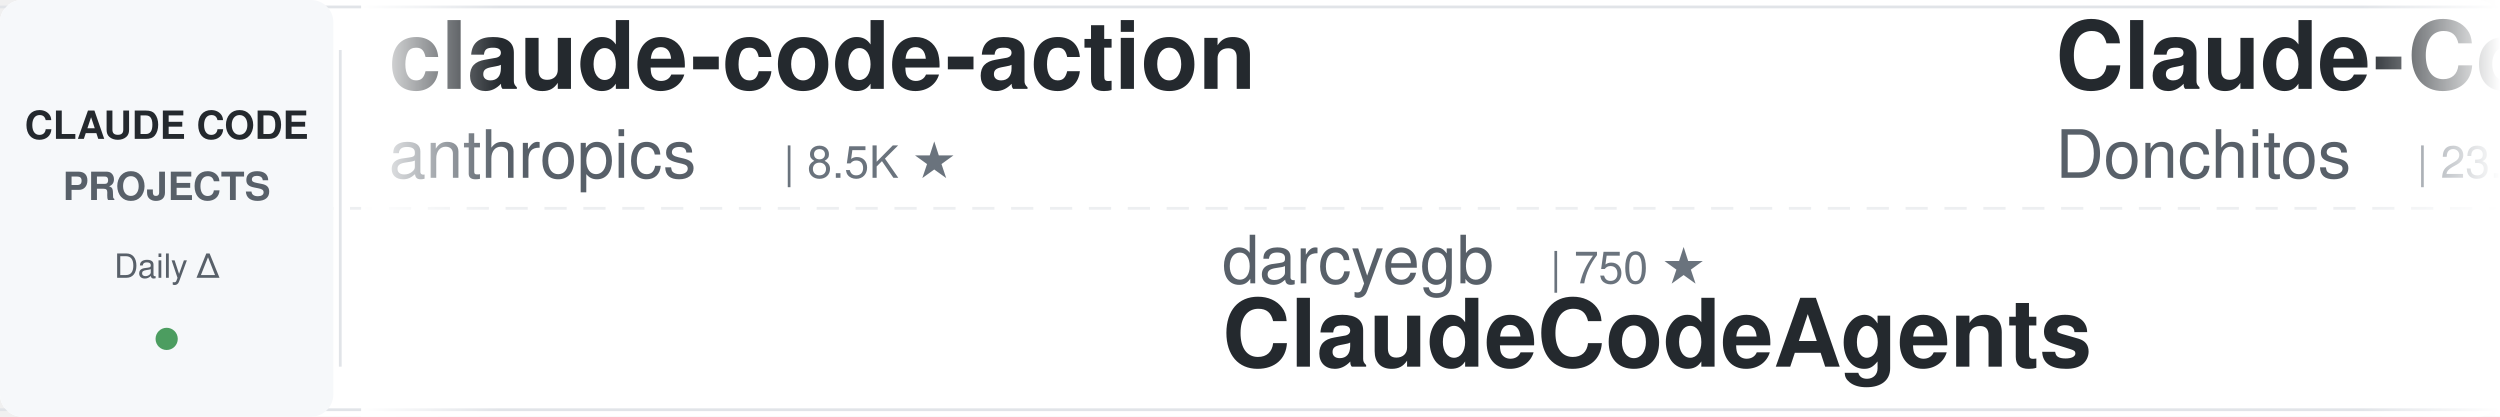
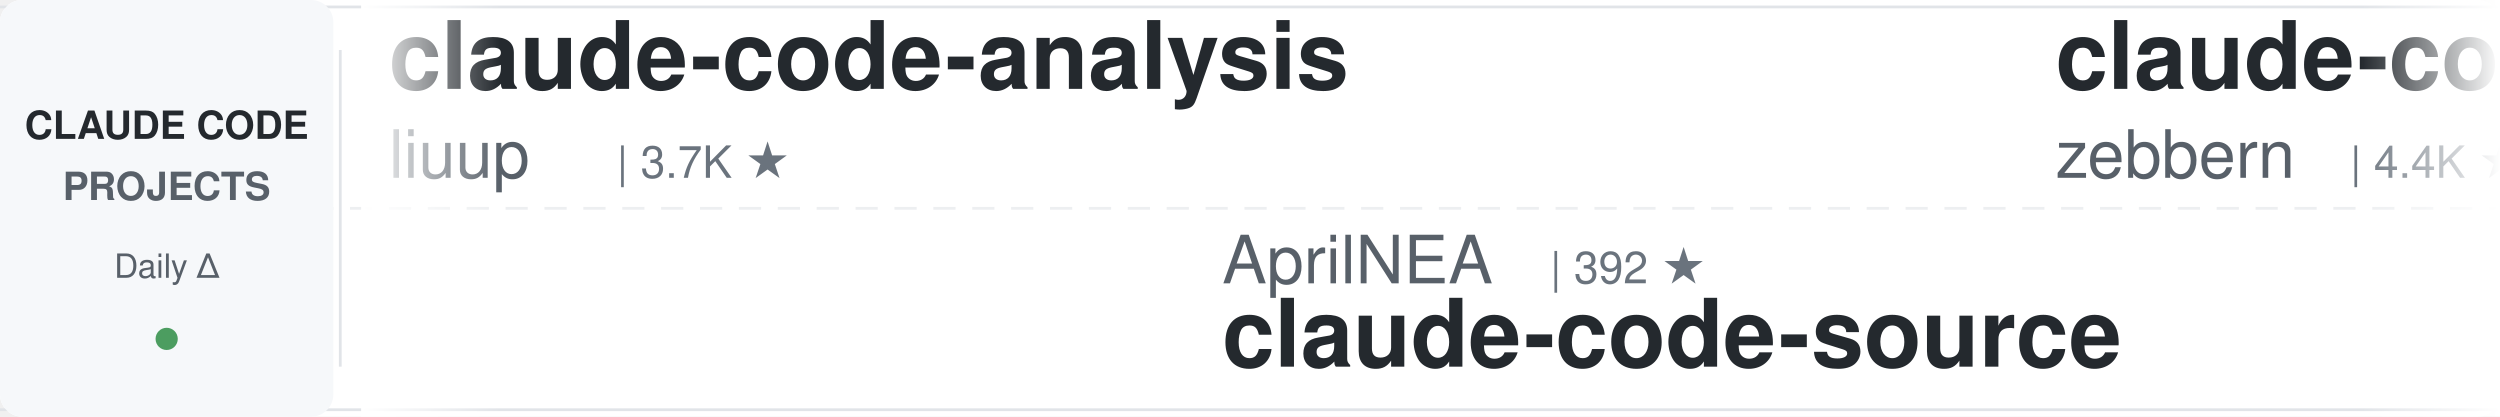
<svg xmlns="http://www.w3.org/2000/svg" width="900" height="150">
  <defs>
    <linearGradient id="leftFade" x1="0%" y1="0%" x2="100%" y2="0%">
      <stop offset="0%" style="stop-color:#ffffff;stop-opacity:1" />
      <stop offset="100%" style="stop-color:#ffffff;stop-opacity:0" />
    </linearGradient>
    <linearGradient id="rightFade" x1="0%" y1="0%" x2="100%" y2="0%">
      <stop offset="0%" style="stop-color:#ffffff;stop-opacity:0" />
      <stop offset="100%" style="stop-color:#ffffff;stop-opacity:1" />
    </linearGradient>
  </defs>
  <rect width="900" height="150" fill="#ffffff" rx="8" />
  <rect x="0" y="2" width="900" height="1" fill="#e1e4e8" />
  <rect x="0" y="147" width="900" height="1" fill="#e1e4e8" />
  <line x1="0" y1="75" x2="900" y2="75" stroke="#e1e4e8" stroke-width="1" stroke-dasharray="8 6" opacity="0.6" />
  <rect x="0" y="0" width="120" height="150" fill="#f6f8fa" rx="8" />
  <text x="60" y="50" font-family="-apple-system, BlinkMacSystemFont, 'Segoe UI', Helvetica, Arial, sans-serif" font-size="14" font-weight="600" fill="#24292e" text-anchor="middle">CLAUDE CODE</text>
  <text x="60" y="72" font-family="-apple-system, BlinkMacSystemFont, 'Segoe UI', Helvetica, Arial, sans-serif" font-size="14" font-weight="600" fill="#586069" text-anchor="middle">PROJECTS</text>
  <text x="60" y="100" font-family="-apple-system, BlinkMacSystemFont, 'Segoe UI', Helvetica, Arial, sans-serif" font-size="12" font-weight="500" fill="#586069" text-anchor="middle">Daily Δ</text>
  <circle cx="60" cy="122" r="4" fill="#22863a" opacity="0.8" />
  <rect x="122" y="18" width="1" height="114" fill="#e1e4e8" />
  <clipPath id="tickerClip">
    <rect x="130" y="0" width="770" height="150" />
  </clipPath>
  <g clip-path="url(#tickerClip)">
    <g id="tickerItems">
      <animateTransform attributeName="transform" attributeType="XML" type="translate" from="0 0" to="-3000 0" dur="54s" repeatCount="indefinite" />
      <g transform="translate(0, 0)">
-         <text x="140" y="32" font-family="-apple-system, BlinkMacSystemFont, 'Segoe UI', Helvetica, Arial, sans-serif" font-size="34" font-weight="600" fill="#24292e">claude-code-action</text>
-         <text x="140" y="64" font-family="-apple-system, BlinkMacSystemFont, 'Segoe UI', Helvetica, Arial, sans-serif" font-size="24" font-weight="400" fill="#586069">anthropics</text>
-         <text x="282" y="64" font-family="-apple-system, BlinkMacSystemFont, 'Segoe UI', Helvetica, Arial, sans-serif" font-size="16" font-weight="500" fill="#6a737d">| 8.5K ★</text>
+         <text x="140" y="32" font-family="-apple-system, BlinkMacSystemFont, 'Segoe UI', Helvetica, Arial, sans-serif" font-size="34" font-weight="600" fill="#24292e">claude-code-analysis</text>
+         <text x="140" y="64" font-family="-apple-system, BlinkMacSystemFont, 'Segoe UI', Helvetica, Arial, sans-serif" font-size="24" font-weight="400" fill="#586069">liuup</text>
+         <text x="222" y="64" font-family="-apple-system, BlinkMacSystemFont, 'Segoe UI', Helvetica, Arial, sans-serif" font-size="16" font-weight="500" fill="#6a737d">| 3.7K ★</text>
      </g>
      <g transform="translate(300, 0)">
-         <text x="140" y="102" font-family="-apple-system, BlinkMacSystemFont, 'Segoe UI', Helvetica, Arial, sans-serif" font-size="24" font-weight="400" fill="#586069">darcyegb</text>
-         <text x="258" y="102" font-family="-apple-system, BlinkMacSystemFont, 'Segoe UI', Helvetica, Arial, sans-serif" font-size="16" font-weight="500" fill="#6a737d">| 750 ★</text>
-         <text x="140" y="132" font-family="-apple-system, BlinkMacSystemFont, 'Segoe UI', Helvetica, Arial, sans-serif" font-size="34" font-weight="600" fill="#24292e">ClaudeCodeAgents</text>
+         <text x="140" y="102" font-family="-apple-system, BlinkMacSystemFont, 'Segoe UI', Helvetica, Arial, sans-serif" font-size="24" font-weight="400" fill="#586069">AprilNEA</text>
+         <text x="258" y="102" font-family="-apple-system, BlinkMacSystemFont, 'Segoe UI', Helvetica, Arial, sans-serif" font-size="16" font-weight="500" fill="#6a737d">| 392 ★</text>
+         <text x="140" y="132" font-family="-apple-system, BlinkMacSystemFont, 'Segoe UI', Helvetica, Arial, sans-serif" font-size="34" font-weight="600" fill="#24292e">claude-code-source</text>
      </g>
      <g transform="translate(600, 0)">
+         <text x="140" y="32" font-family="-apple-system, BlinkMacSystemFont, 'Segoe UI', Helvetica, Arial, sans-serif" font-size="34" font-weight="600" fill="#24292e">claude-code-guide</text>
+         <text x="140" y="64" font-family="-apple-system, BlinkMacSystemFont, 'Segoe UI', Helvetica, Arial, sans-serif" font-size="24" font-weight="400" fill="#586069">zebbern</text>
+         <text x="246" y="64" font-family="-apple-system, BlinkMacSystemFont, 'Segoe UI', Helvetica, Arial, sans-serif" font-size="16" font-weight="500" fill="#6a737d">| 4.4K ★</text>
+       </g>
+       <g transform="translate(900, 0)">
+         <text x="140" y="102" font-family="-apple-system, BlinkMacSystemFont, 'Segoe UI', Helvetica, Arial, sans-serif" font-size="24" font-weight="400" fill="#586069">edmund-io</text>
+         <text x="270" y="102" font-family="-apple-system, BlinkMacSystemFont, 'Segoe UI', Helvetica, Arial, sans-serif" font-size="16" font-weight="500" fill="#6a737d">| 1.5K ★</text>
+         <text x="140" y="132" font-family="-apple-system, BlinkMacSystemFont, 'Segoe UI', Helvetica, Arial, sans-serif" font-size="34" font-weight="600" fill="#24292e">edmunds-claude-code</text>
+       </g>
+       <g transform="translate(1200, 0)">
+         <text x="140" y="32" font-family="-apple-system, BlinkMacSystemFont, 'Segoe UI', Helvetica, Arial, sans-serif" font-size="34" font-weight="600" fill="#24292e">learn-claude-code</text>
+         <text x="140" y="64" font-family="-apple-system, BlinkMacSystemFont, 'Segoe UI', Helvetica, Arial, sans-serif" font-size="24" font-weight="400" fill="#586069">shareAI-lab</text>
+         <text x="294" y="64" font-family="-apple-system, BlinkMacSystemFont, 'Segoe UI', Helvetica, Arial, sans-serif" font-size="16" font-weight="500" fill="#6a737d">| 72.6K ★</text>
+       </g>
+       <g transform="translate(1500, 0)">
+         <text x="140" y="102" font-family="-apple-system, BlinkMacSystemFont, 'Segoe UI', Helvetica, Arial, sans-serif" font-size="24" font-weight="400" fill="#586069">disler</text>
+         <text x="234" y="102" font-family="-apple-system, BlinkMacSystemFont, 'Segoe UI', Helvetica, Arial, sans-serif" font-size="16" font-weight="500" fill="#6a737d">| 1.6K ★</text>
+         <text x="140" y="132" font-family="-apple-system, BlinkMacSystemFont, 'Segoe UI', Helvetica, Arial, sans-serif" font-size="34" font-weight="600" fill="#24292e">pi-vs-claude-code</text>
+       </g>
+       <g transform="translate(1800, 0)">
        <text x="140" y="32" font-family="-apple-system, BlinkMacSystemFont, 'Segoe UI', Helvetica, Arial, sans-serif" font-size="34" font-weight="600" fill="#24292e">Claude-Code-Game-Studios</text>
        <text x="140" y="64" font-family="-apple-system, BlinkMacSystemFont, 'Segoe UI', Helvetica, Arial, sans-serif" font-size="24" font-weight="400" fill="#586069">Donchitos</text>
        <text x="270" y="64" font-family="-apple-system, BlinkMacSystemFont, 'Segoe UI', Helvetica, Arial, sans-serif" font-size="16" font-weight="500" fill="#6a737d">| 23.5K ★</text>
      </g>
-       <g transform="translate(900, 0)">
-         <text x="140" y="102" font-family="-apple-system, BlinkMacSystemFont, 'Segoe UI', Helvetica, Arial, sans-serif" font-size="24" font-weight="400" fill="#586069">jqueryscript</text>
-         <text x="306" y="102" font-family="-apple-system, BlinkMacSystemFont, 'Segoe UI', Helvetica, Arial, sans-serif" font-size="16" font-weight="500" fill="#6a737d">| 483 ★</text>
-         <text x="140" y="132" font-family="-apple-system, BlinkMacSystemFont, 'Segoe UI', Helvetica, Arial, sans-serif" font-size="34" font-weight="600" fill="#24292e">awesome-claude-code</text>
-       </g>
-       <g transform="translate(1200, 0)">
-         <text x="140" y="32" font-family="-apple-system, BlinkMacSystemFont, 'Segoe UI', Helvetica, Arial, sans-serif" font-size="34" font-weight="600" fill="#24292e">claude-code-book</text>
-         <text x="140" y="64" font-family="-apple-system, BlinkMacSystemFont, 'Segoe UI', Helvetica, Arial, sans-serif" font-size="24" font-weight="400" fill="#586069">lintsinghua</text>
-         <text x="294" y="64" font-family="-apple-system, BlinkMacSystemFont, 'Segoe UI', Helvetica, Arial, sans-serif" font-size="16" font-weight="500" fill="#6a737d">| 4.0K ★</text>
-       </g>
-       <g transform="translate(1500, 0)">
-         <text x="140" y="102" font-family="-apple-system, BlinkMacSystemFont, 'Segoe UI', Helvetica, Arial, sans-serif" font-size="24" font-weight="400" fill="#586069">Pimzino</text>
-         <text x="246" y="102" font-family="-apple-system, BlinkMacSystemFont, 'Segoe UI', Helvetica, Arial, sans-serif" font-size="16" font-weight="500" fill="#6a737d">| 3.8K ★</text>
-         <text x="140" y="132" font-family="-apple-system, BlinkMacSystemFont, 'Segoe UI', Helvetica, Arial, sans-serif" font-size="34" font-weight="600" fill="#24292e">claude-code-spec-workflo...</text>
-       </g>
-       <g transform="translate(1800, 0)">
-         <text x="140" y="32" font-family="-apple-system, BlinkMacSystemFont, 'Segoe UI', Helvetica, Arial, sans-serif" font-size="34" font-weight="600" fill="#24292e">claude-code-engineering</text>
-         <text x="140" y="64" font-family="-apple-system, BlinkMacSystemFont, 'Segoe UI', Helvetica, Arial, sans-serif" font-size="24" font-weight="400" fill="#586069">huangjia2019</text>
-         <text x="306" y="64" font-family="-apple-system, BlinkMacSystemFont, 'Segoe UI', Helvetica, Arial, sans-serif" font-size="16" font-weight="500" fill="#6a737d">| 1.0K ★</text>
-       </g>
      <g transform="translate(2100, 0)">
-         <text x="140" y="102" font-family="-apple-system, BlinkMacSystemFont, 'Segoe UI', Helvetica, Arial, sans-serif" font-size="24" font-weight="400" fill="#586069">oboard</text>
-         <text x="234" y="102" font-family="-apple-system, BlinkMacSystemFont, 'Segoe UI', Helvetica, Arial, sans-serif" font-size="16" font-weight="500" fill="#6a737d">| 3.3K ★</text>
-         <text x="140" y="132" font-family="-apple-system, BlinkMacSystemFont, 'Segoe UI', Helvetica, Arial, sans-serif" font-size="34" font-weight="600" fill="#24292e">claude-code-rev</text>
+         <text x="140" y="102" font-family="-apple-system, BlinkMacSystemFont, 'Segoe UI', Helvetica, Arial, sans-serif" font-size="24" font-weight="400" fill="#586069">FlorianBruniaux</text>
+         <text x="342" y="102" font-family="-apple-system, BlinkMacSystemFont, 'Segoe UI', Helvetica, Arial, sans-serif" font-size="16" font-weight="500" fill="#6a737d">| 5.6K ★</text>
+         <text x="140" y="132" font-family="-apple-system, BlinkMacSystemFont, 'Segoe UI', Helvetica, Arial, sans-serif" font-size="34" font-weight="600" fill="#24292e">claude-code-ultimate-gui...</text>
      </g>
      <g transform="translate(2400, 0)">
-         <text x="140" y="32" font-family="-apple-system, BlinkMacSystemFont, 'Segoe UI', Helvetica, Arial, sans-serif" font-size="34" font-weight="600" fill="#24292e">Auto-claude-code-researc...</text>
-         <text x="140" y="64" font-family="-apple-system, BlinkMacSystemFont, 'Segoe UI', Helvetica, Arial, sans-serif" font-size="24" font-weight="400" fill="#586069">wanshuiyin</text>
-         <text x="282" y="64" font-family="-apple-system, BlinkMacSystemFont, 'Segoe UI', Helvetica, Arial, sans-serif" font-size="16" font-weight="500" fill="#6a737d">| 14.0K ★</text>
+         <text x="140" y="32" font-family="-apple-system, BlinkMacSystemFont, 'Segoe UI', Helvetica, Arial, sans-serif" font-size="34" font-weight="600" fill="#24292e">claude-code-spec-workflo...</text>
+         <text x="140" y="64" font-family="-apple-system, BlinkMacSystemFont, 'Segoe UI', Helvetica, Arial, sans-serif" font-size="24" font-weight="400" fill="#586069">Pimzino</text>
+         <text x="246" y="64" font-family="-apple-system, BlinkMacSystemFont, 'Segoe UI', Helvetica, Arial, sans-serif" font-size="16" font-weight="500" fill="#6a737d">| 3.8K ★</text>
      </g>
      <g transform="translate(2700, 0)">
        <text x="140" y="102" font-family="-apple-system, BlinkMacSystemFont, 'Segoe UI', Helvetica, Arial, sans-serif" font-size="24" font-weight="400" fill="#586069">anthropics</text>
        <text x="282" y="102" font-family="-apple-system, BlinkMacSystemFont, 'Segoe UI', Helvetica, Arial, sans-serif" font-size="16" font-weight="500" fill="#6a737d">| 5.7K ★</text>
        <text x="140" y="132" font-family="-apple-system, BlinkMacSystemFont, 'Segoe UI', Helvetica, Arial, sans-serif" font-size="34" font-weight="600" fill="#24292e">claude-code-security-rev...</text>
      </g>
      <g transform="translate(3000, 0)">
-         <text x="140" y="32" font-family="-apple-system, BlinkMacSystemFont, 'Segoe UI', Helvetica, Arial, sans-serif" font-size="34" font-weight="600" fill="#24292e">claude-code-action</text>
-         <text x="140" y="64" font-family="-apple-system, BlinkMacSystemFont, 'Segoe UI', Helvetica, Arial, sans-serif" font-size="24" font-weight="400" fill="#586069">anthropics</text>
-         <text x="282" y="64" font-family="-apple-system, BlinkMacSystemFont, 'Segoe UI', Helvetica, Arial, sans-serif" font-size="16" font-weight="500" fill="#6a737d">| 8.5K ★</text>
+         <text x="140" y="32" font-family="-apple-system, BlinkMacSystemFont, 'Segoe UI', Helvetica, Arial, sans-serif" font-size="34" font-weight="600" fill="#24292e">claude-code-analysis</text>
+         <text x="140" y="64" font-family="-apple-system, BlinkMacSystemFont, 'Segoe UI', Helvetica, Arial, sans-serif" font-size="24" font-weight="400" fill="#586069">liuup</text>
+         <text x="222" y="64" font-family="-apple-system, BlinkMacSystemFont, 'Segoe UI', Helvetica, Arial, sans-serif" font-size="16" font-weight="500" fill="#6a737d">| 3.7K ★</text>
      </g>
      <g transform="translate(3300, 0)">
-         <text x="140" y="102" font-family="-apple-system, BlinkMacSystemFont, 'Segoe UI', Helvetica, Arial, sans-serif" font-size="24" font-weight="400" fill="#586069">darcyegb</text>
-         <text x="258" y="102" font-family="-apple-system, BlinkMacSystemFont, 'Segoe UI', Helvetica, Arial, sans-serif" font-size="16" font-weight="500" fill="#6a737d">| 750 ★</text>
-         <text x="140" y="132" font-family="-apple-system, BlinkMacSystemFont, 'Segoe UI', Helvetica, Arial, sans-serif" font-size="34" font-weight="600" fill="#24292e">ClaudeCodeAgents</text>
+         <text x="140" y="102" font-family="-apple-system, BlinkMacSystemFont, 'Segoe UI', Helvetica, Arial, sans-serif" font-size="24" font-weight="400" fill="#586069">AprilNEA</text>
+         <text x="258" y="102" font-family="-apple-system, BlinkMacSystemFont, 'Segoe UI', Helvetica, Arial, sans-serif" font-size="16" font-weight="500" fill="#6a737d">| 392 ★</text>
+         <text x="140" y="132" font-family="-apple-system, BlinkMacSystemFont, 'Segoe UI', Helvetica, Arial, sans-serif" font-size="34" font-weight="600" fill="#24292e">claude-code-source</text>
      </g>
      <g transform="translate(3600, 0)">
-         <text x="140" y="32" font-family="-apple-system, BlinkMacSystemFont, 'Segoe UI', Helvetica, Arial, sans-serif" font-size="34" font-weight="600" fill="#24292e">Claude-Code-Game-Studios</text>
-         <text x="140" y="64" font-family="-apple-system, BlinkMacSystemFont, 'Segoe UI', Helvetica, Arial, sans-serif" font-size="24" font-weight="400" fill="#586069">Donchitos</text>
-         <text x="270" y="64" font-family="-apple-system, BlinkMacSystemFont, 'Segoe UI', Helvetica, Arial, sans-serif" font-size="16" font-weight="500" fill="#6a737d">| 23.5K ★</text>
+         <text x="140" y="32" font-family="-apple-system, BlinkMacSystemFont, 'Segoe UI', Helvetica, Arial, sans-serif" font-size="34" font-weight="600" fill="#24292e">claude-code-guide</text>
+         <text x="140" y="64" font-family="-apple-system, BlinkMacSystemFont, 'Segoe UI', Helvetica, Arial, sans-serif" font-size="24" font-weight="400" fill="#586069">zebbern</text>
+         <text x="246" y="64" font-family="-apple-system, BlinkMacSystemFont, 'Segoe UI', Helvetica, Arial, sans-serif" font-size="16" font-weight="500" fill="#6a737d">| 4.4K ★</text>
      </g>
      <g transform="translate(3900, 0)">
-         <text x="140" y="102" font-family="-apple-system, BlinkMacSystemFont, 'Segoe UI', Helvetica, Arial, sans-serif" font-size="24" font-weight="400" fill="#586069">jqueryscript</text>
-         <text x="306" y="102" font-family="-apple-system, BlinkMacSystemFont, 'Segoe UI', Helvetica, Arial, sans-serif" font-size="16" font-weight="500" fill="#6a737d">| 483 ★</text>
-         <text x="140" y="132" font-family="-apple-system, BlinkMacSystemFont, 'Segoe UI', Helvetica, Arial, sans-serif" font-size="34" font-weight="600" fill="#24292e">awesome-claude-code</text>
+         <text x="140" y="102" font-family="-apple-system, BlinkMacSystemFont, 'Segoe UI', Helvetica, Arial, sans-serif" font-size="24" font-weight="400" fill="#586069">edmund-io</text>
+         <text x="270" y="102" font-family="-apple-system, BlinkMacSystemFont, 'Segoe UI', Helvetica, Arial, sans-serif" font-size="16" font-weight="500" fill="#6a737d">| 1.5K ★</text>
+         <text x="140" y="132" font-family="-apple-system, BlinkMacSystemFont, 'Segoe UI', Helvetica, Arial, sans-serif" font-size="34" font-weight="600" fill="#24292e">edmunds-claude-code</text>
      </g>
    </g>
  </g>
  <rect x="130" y="0" width="50" height="150" fill="url(#leftFade)" />
  <rect x="850" y="0" width="50" height="150" fill="url(#rightFade)" />
</svg>
